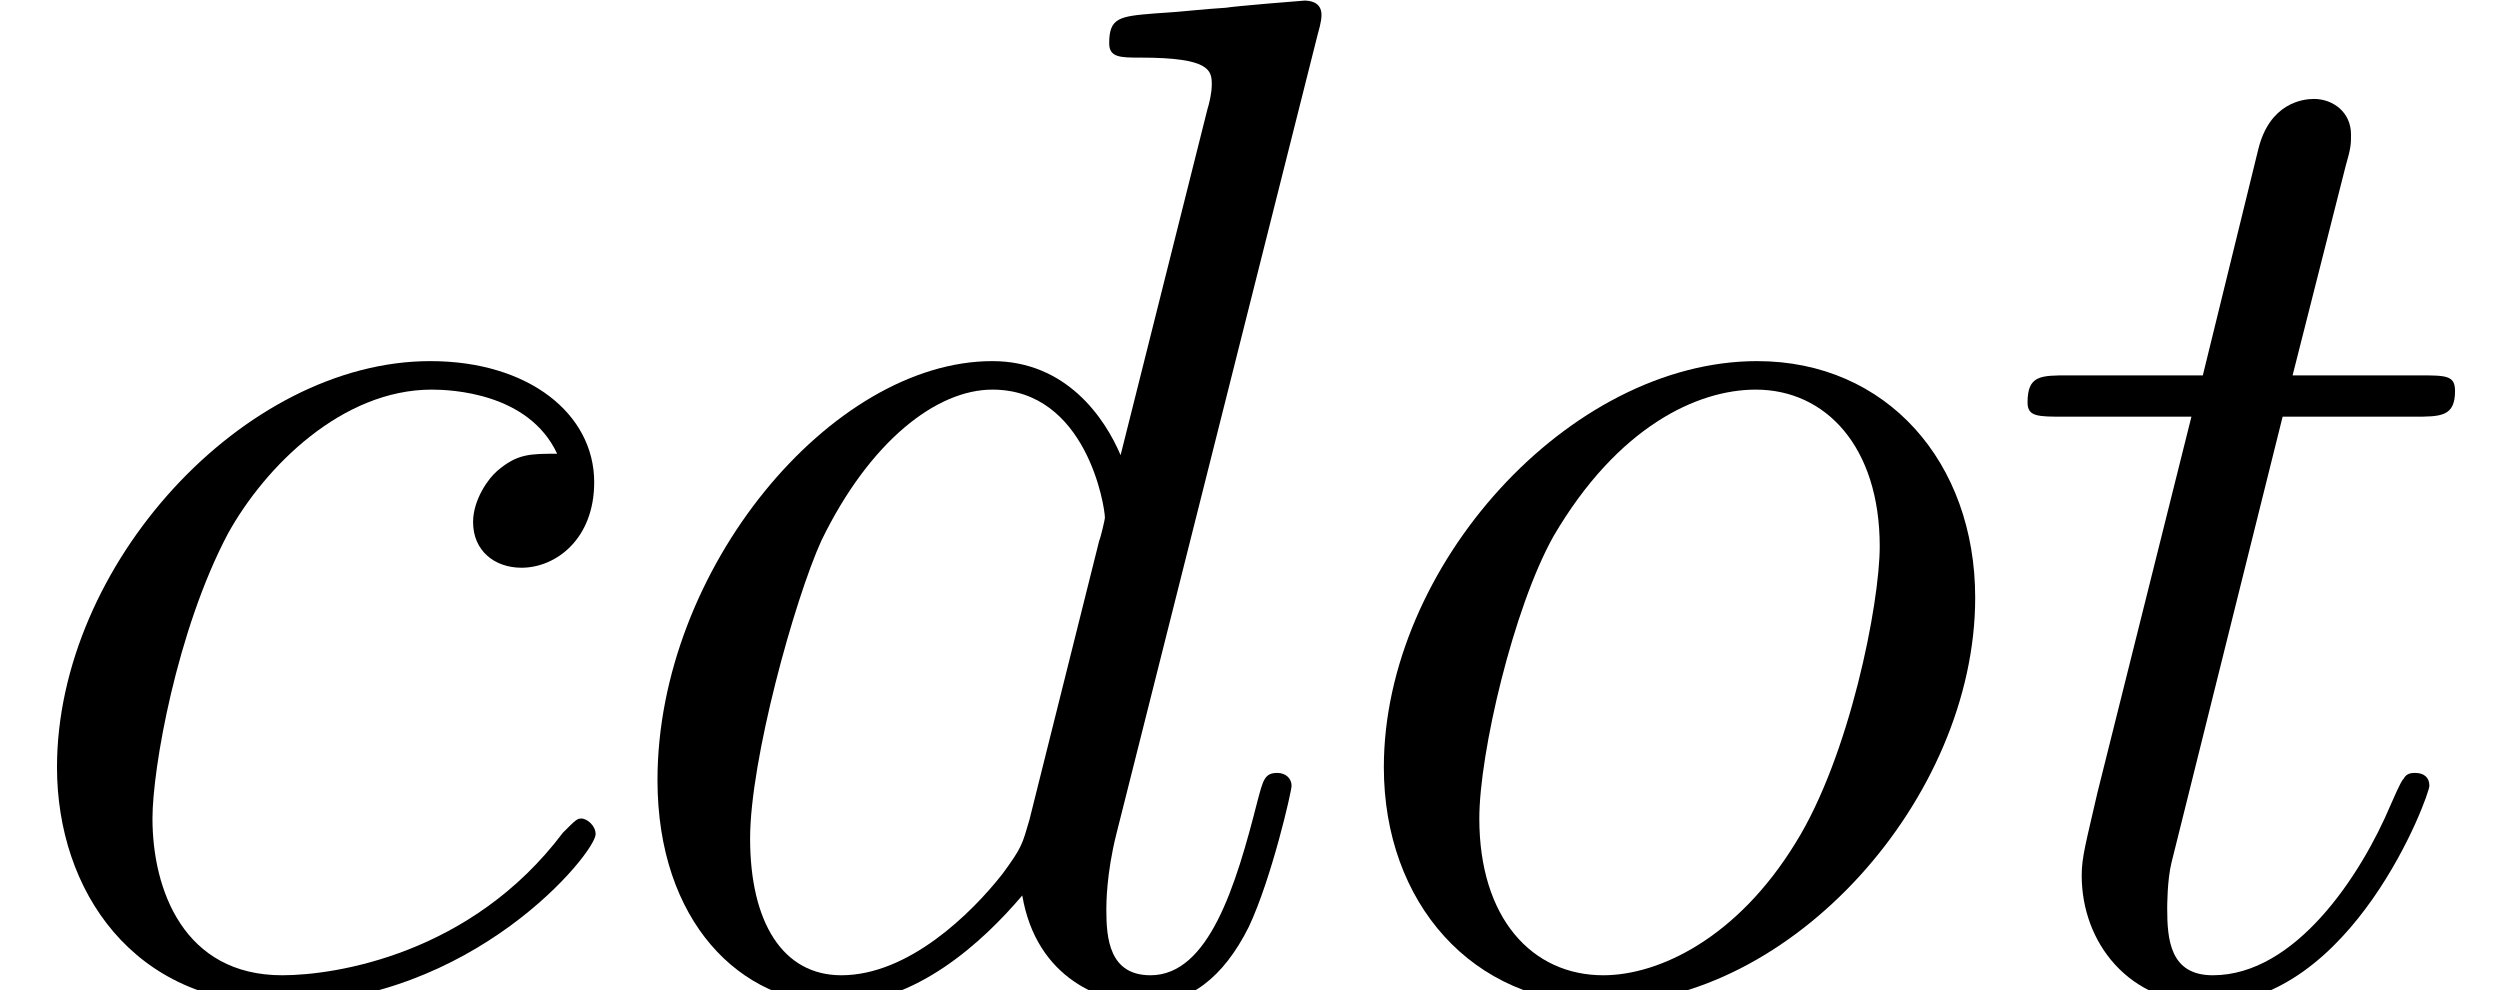
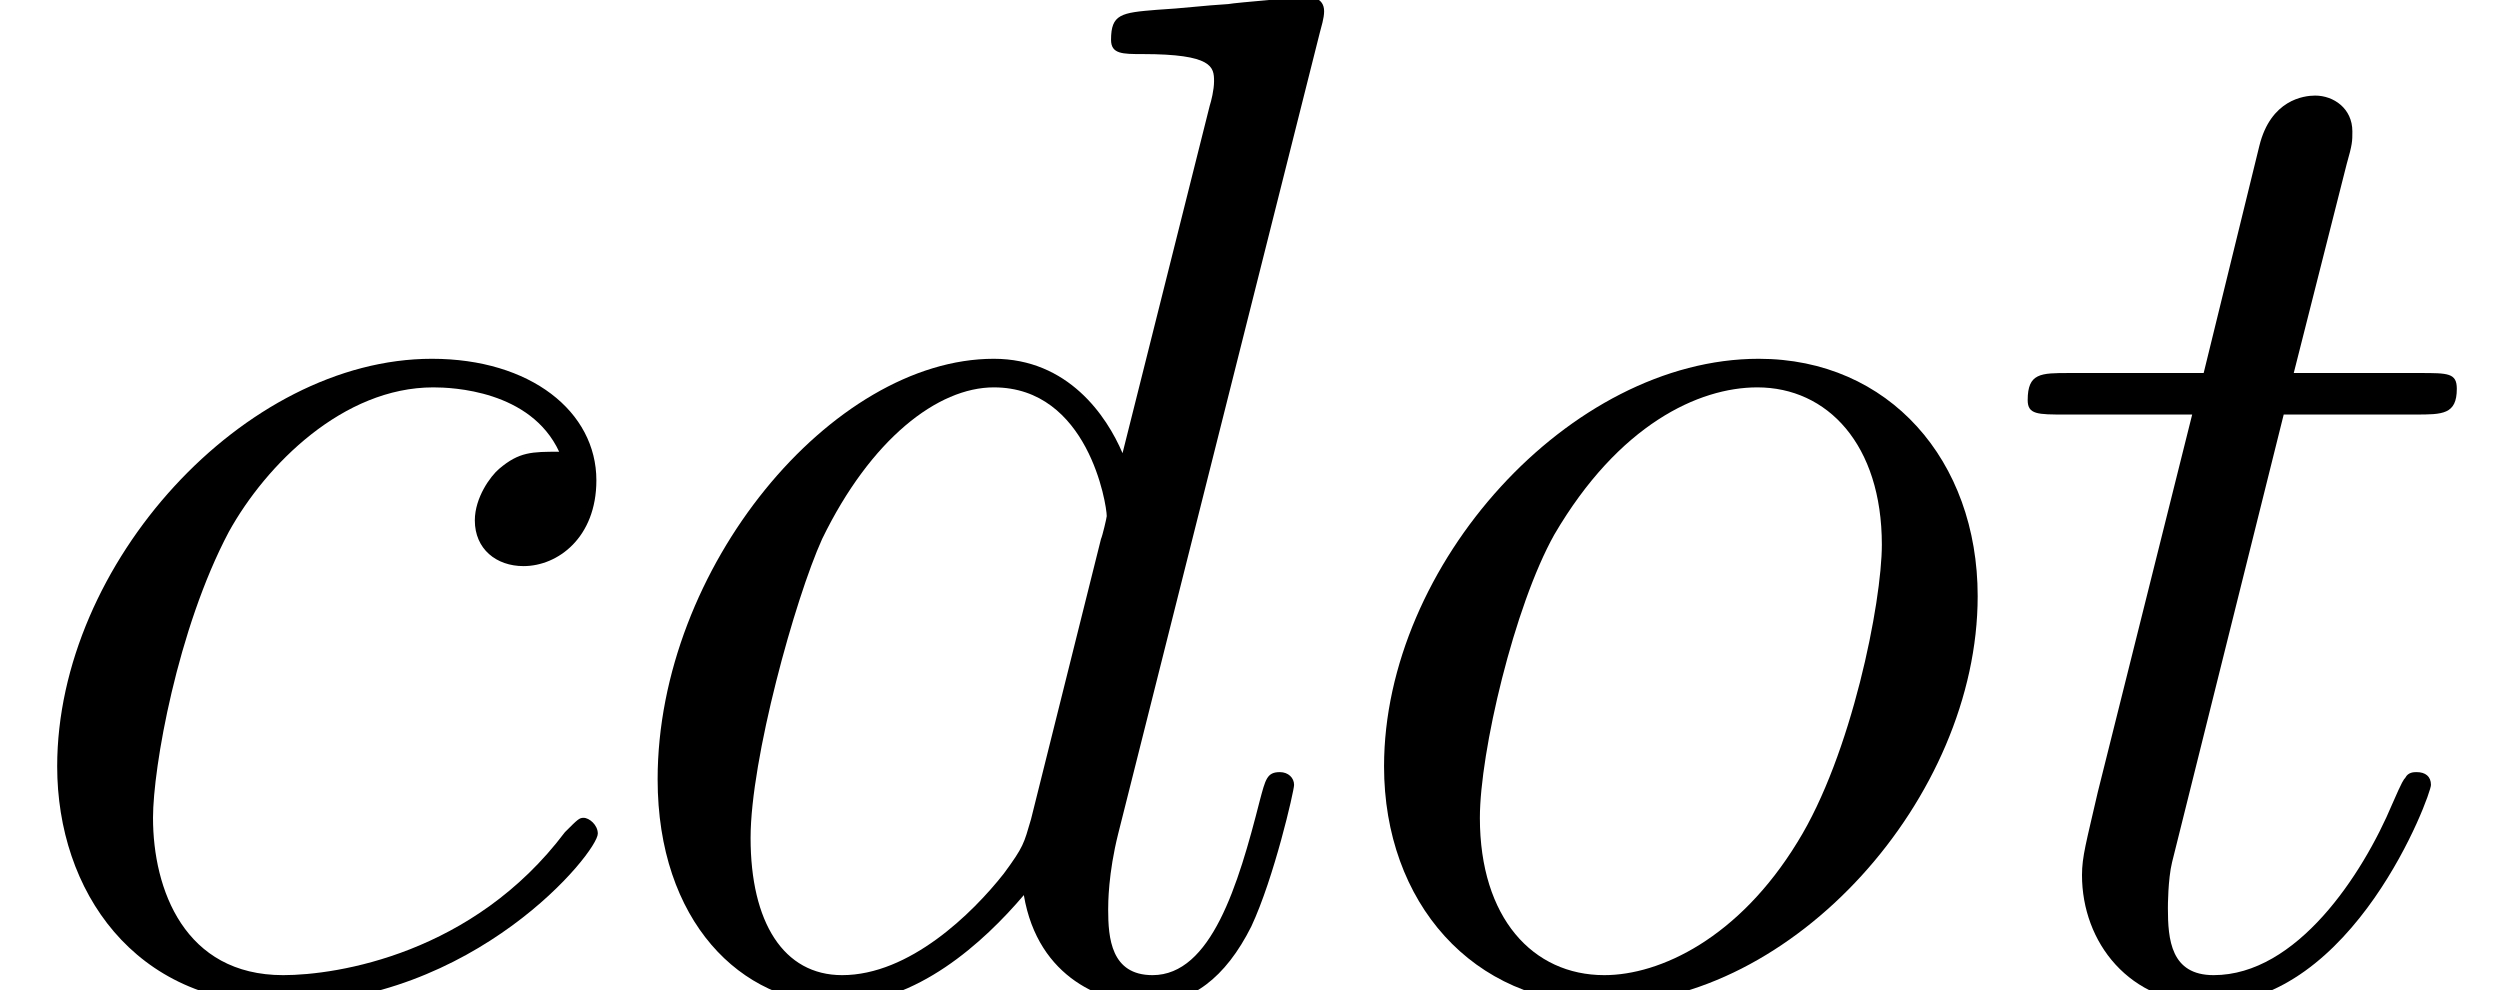
- <svg xmlns="http://www.w3.org/2000/svg" xmlns:xlink="http://www.w3.org/1999/xlink" height="8.302pt" version="1.1" viewBox="0 -8.302 20.975 8.302" width="20.975pt">
+ <svg xmlns="http://www.w3.org/2000/svg" xmlns:xlink="http://www.w3.org/1999/xlink" height="8.271pt" version="1.1" viewBox="0 -8.271 20.897 8.271" width="20.897pt">
  <defs>
-     <path d="M4.692 -4.512C4.464 -4.512 4.356 -4.512 4.188 -4.368C4.116 -4.308 3.984 -4.128 3.984 -3.936C3.984 -3.696 4.164 -3.552 4.392 -3.552C4.68 -3.552 5.004 -3.792 5.004 -4.272C5.004 -4.848 4.452 -5.292 3.624 -5.292C2.052 -5.292 0.48 -3.576 0.48 -1.872C0.48 -0.828 1.128 0.12 2.352 0.12C3.984 0.12 5.016 -1.152 5.016 -1.308C5.016 -1.38 4.944 -1.44 4.896 -1.44C4.86 -1.44 4.848 -1.428 4.74 -1.32C3.972 -0.3 2.832 -0.12 2.376 -0.12C1.548 -0.12 1.284 -0.84 1.284 -1.44C1.284 -1.86 1.488 -3.024 1.92 -3.84C2.232 -4.404 2.88 -5.052 3.636 -5.052C3.792 -5.052 4.452 -5.028 4.692 -4.512Z" id="g0-99" />
-     <path d="M6.036 -8.028C6.048 -8.076 6.072 -8.148 6.072 -8.208C6.072 -8.328 5.952 -8.328 5.928 -8.328C5.916 -8.328 5.328 -8.28 5.268 -8.268C5.064 -8.256 4.884 -8.232 4.668 -8.22C4.368 -8.196 4.284 -8.184 4.284 -7.968C4.284 -7.848 4.38 -7.848 4.548 -7.848C5.136 -7.848 5.148 -7.74 5.148 -7.62C5.148 -7.548 5.124 -7.452 5.112 -7.416L4.38 -4.5C4.248 -4.812 3.924 -5.292 3.3 -5.292C1.944 -5.292 0.48 -3.54 0.48 -1.764C0.48 -0.576 1.176 0.12 1.992 0.12C2.652 0.12 3.216 -0.396 3.552 -0.792C3.672 -0.084 4.236 0.12 4.596 0.12S5.244 -0.096 5.46 -0.528C5.652 -0.936 5.82 -1.668 5.82 -1.716C5.82 -1.776 5.772 -1.824 5.7 -1.824C5.592 -1.824 5.58 -1.764 5.532 -1.584C5.352 -0.876 5.124 -0.12 4.632 -0.12C4.284 -0.12 4.26 -0.432 4.26 -0.672C4.26 -0.72 4.26 -0.972 4.344 -1.308L6.036 -8.028ZM3.612 -1.428C3.552 -1.224 3.552 -1.2 3.384 -0.972C3.12 -0.636 2.592 -0.12 2.028 -0.12C1.536 -0.12 1.26 -0.564 1.26 -1.272C1.26 -1.932 1.632 -3.276 1.86 -3.78C2.268 -4.62 2.832 -5.052 3.3 -5.052C4.092 -5.052 4.248 -4.068 4.248 -3.972C4.248 -3.96 4.212 -3.804 4.2 -3.78L3.612 -1.428Z" id="g0-100" />
-     <path d="M5.472 -3.3C5.472 -4.44 4.728 -5.292 3.636 -5.292C2.052 -5.292 0.492 -3.564 0.492 -1.872C0.492 -0.732 1.236 0.12 2.328 0.12C3.924 0.12 5.472 -1.608 5.472 -3.3ZM2.34 -0.12C1.74 -0.12 1.296 -0.6 1.296 -1.44C1.296 -1.992 1.584 -3.216 1.92 -3.816C2.46 -4.74 3.132 -5.052 3.624 -5.052C4.212 -5.052 4.668 -4.572 4.668 -3.732C4.668 -3.252 4.416 -1.968 3.96 -1.236C3.468 -0.432 2.808 -0.12 2.34 -0.12Z" id="g0-111" />
-     <path d="M2.412 -4.824H3.516C3.744 -4.824 3.864 -4.824 3.864 -5.04C3.864 -5.172 3.792 -5.172 3.552 -5.172H2.496L2.94 -6.924C2.988 -7.092 2.988 -7.116 2.988 -7.2C2.988 -7.392 2.832 -7.5 2.676 -7.5C2.58 -7.5 2.304 -7.464 2.208 -7.08L1.74 -5.172H0.612C0.372 -5.172 0.264 -5.172 0.264 -4.944C0.264 -4.824 0.348 -4.824 0.576 -4.824H1.644L0.852 -1.656C0.756 -1.236 0.72 -1.116 0.72 -0.96C0.72 -0.396 1.116 0.12 1.788 0.12C3 0.12 3.648 -1.632 3.648 -1.716C3.648 -1.788 3.6 -1.824 3.528 -1.824C3.504 -1.824 3.456 -1.824 3.432 -1.776C3.42 -1.764 3.408 -1.752 3.324 -1.56C3.072 -0.96 2.52 -0.12 1.824 -0.12C1.464 -0.12 1.44 -0.42 1.44 -0.684C1.44 -0.696 1.44 -0.924 1.476 -1.068L2.412 -4.824Z" id="g0-116" />
+     <path d="M4.674 -4.495C4.447 -4.495 4.34 -4.495 4.172 -4.352C4.101 -4.292 3.969 -4.113 3.969 -3.921C3.969 -3.682 4.148 -3.539 4.376 -3.539C4.663 -3.539 4.985 -3.778 4.985 -4.256C4.985 -4.83 4.435 -5.272 3.61 -5.272C2.044 -5.272 0.478 -3.563 0.478 -1.865C0.478 -0.825 1.124 0.12 2.343 0.12C3.969 0.12 4.997 -1.148 4.997 -1.303C4.997 -1.375 4.926 -1.435 4.878 -1.435C4.842 -1.435 4.83 -1.423 4.722 -1.315C3.957 -0.299 2.821 -0.12 2.367 -0.12C1.542 -0.12 1.279 -0.837 1.279 -1.435C1.279 -1.853 1.482 -3.013 1.913 -3.826C2.224 -4.388 2.869 -5.033 3.622 -5.033C3.778 -5.033 4.435 -5.009 4.674 -4.495Z" id="g0-99" />
+     <path d="M6.013 -7.998C6.025 -8.046 6.049 -8.118 6.049 -8.177C6.049 -8.297 5.93 -8.297 5.906 -8.297C5.894 -8.297 5.308 -8.249 5.248 -8.237C5.045 -8.225 4.866 -8.201 4.651 -8.189C4.352 -8.165 4.268 -8.153 4.268 -7.938C4.268 -7.819 4.364 -7.819 4.531 -7.819C5.117 -7.819 5.129 -7.711 5.129 -7.592C5.129 -7.52 5.105 -7.424 5.093 -7.388L4.364 -4.483C4.232 -4.794 3.909 -5.272 3.288 -5.272C1.937 -5.272 0.478 -3.527 0.478 -1.757C0.478 -0.574 1.172 0.12 1.985 0.12C2.642 0.12 3.204 -0.395 3.539 -0.789C3.658 -0.084 4.22 0.12 4.579 0.12S5.224 -0.096 5.44 -0.526C5.631 -0.933 5.798 -1.662 5.798 -1.71C5.798 -1.769 5.75 -1.817 5.679 -1.817C5.571 -1.817 5.559 -1.757 5.511 -1.578C5.332 -0.873 5.105 -0.12 4.615 -0.12C4.268 -0.12 4.244 -0.43 4.244 -0.669C4.244 -0.717 4.244 -0.968 4.328 -1.303L6.013 -7.998ZM3.599 -1.423C3.539 -1.219 3.539 -1.196 3.371 -0.968C3.108 -0.634 2.582 -0.12 2.02 -0.12C1.53 -0.12 1.255 -0.562 1.255 -1.267C1.255 -1.925 1.626 -3.264 1.853 -3.766C2.26 -4.603 2.821 -5.033 3.288 -5.033C4.077 -5.033 4.232 -4.053 4.232 -3.957C4.232 -3.945 4.196 -3.79 4.184 -3.766L3.599 -1.423Z" id="g0-100" />
+     <path d="M5.452 -3.288C5.452 -4.423 4.71 -5.272 3.622 -5.272C2.044 -5.272 0.49 -3.551 0.49 -1.865C0.49 -0.729 1.231 0.12 2.319 0.12C3.909 0.12 5.452 -1.602 5.452 -3.288ZM2.331 -0.12C1.734 -0.12 1.291 -0.598 1.291 -1.435C1.291 -1.985 1.578 -3.204 1.913 -3.802C2.451 -4.722 3.12 -5.033 3.61 -5.033C4.196 -5.033 4.651 -4.555 4.651 -3.718C4.651 -3.24 4.399 -1.961 3.945 -1.231C3.455 -0.43 2.798 -0.12 2.331 -0.12Z" id="g0-111" />
+     <path d="M2.403 -4.806H3.503C3.73 -4.806 3.85 -4.806 3.85 -5.021C3.85 -5.153 3.778 -5.153 3.539 -5.153H2.487L2.929 -6.898C2.977 -7.066 2.977 -7.089 2.977 -7.173C2.977 -7.364 2.821 -7.472 2.666 -7.472C2.57 -7.472 2.295 -7.436 2.2 -7.054L1.734 -5.153H0.61C0.371 -5.153 0.263 -5.153 0.263 -4.926C0.263 -4.806 0.347 -4.806 0.574 -4.806H1.638L0.849 -1.65C0.753 -1.231 0.717 -1.112 0.717 -0.956C0.717 -0.395 1.112 0.12 1.781 0.12C2.989 0.12 3.634 -1.626 3.634 -1.71C3.634 -1.781 3.587 -1.817 3.515 -1.817C3.491 -1.817 3.443 -1.817 3.419 -1.769C3.407 -1.757 3.395 -1.745 3.312 -1.554C3.061 -0.956 2.511 -0.12 1.817 -0.12C1.459 -0.12 1.435 -0.418 1.435 -0.681C1.435 -0.693 1.435 -0.921 1.47 -1.064L2.403 -4.806Z" id="g0-116" />
  </defs>
-   <g id="page1" transform="matrix(0.996264 0 0 0.996264 0 0)">
+   <g id="page1">
    <use x="0" xlink:href="#g0-99" y="0" />
-     <use x="5.057" xlink:href="#g0-100" y="0" />
-     <use x="11.162" xlink:href="#g0-111" y="0" />
-     <use x="16.811" xlink:href="#g0-116" y="0" />
+     <use x="5.019" xlink:href="#g0-100" y="0" />
+     <use x="11.079" xlink:href="#g0-111" y="0" />
+     <use x="16.686" xlink:href="#g0-116" y="0" />
  </g>
</svg>
